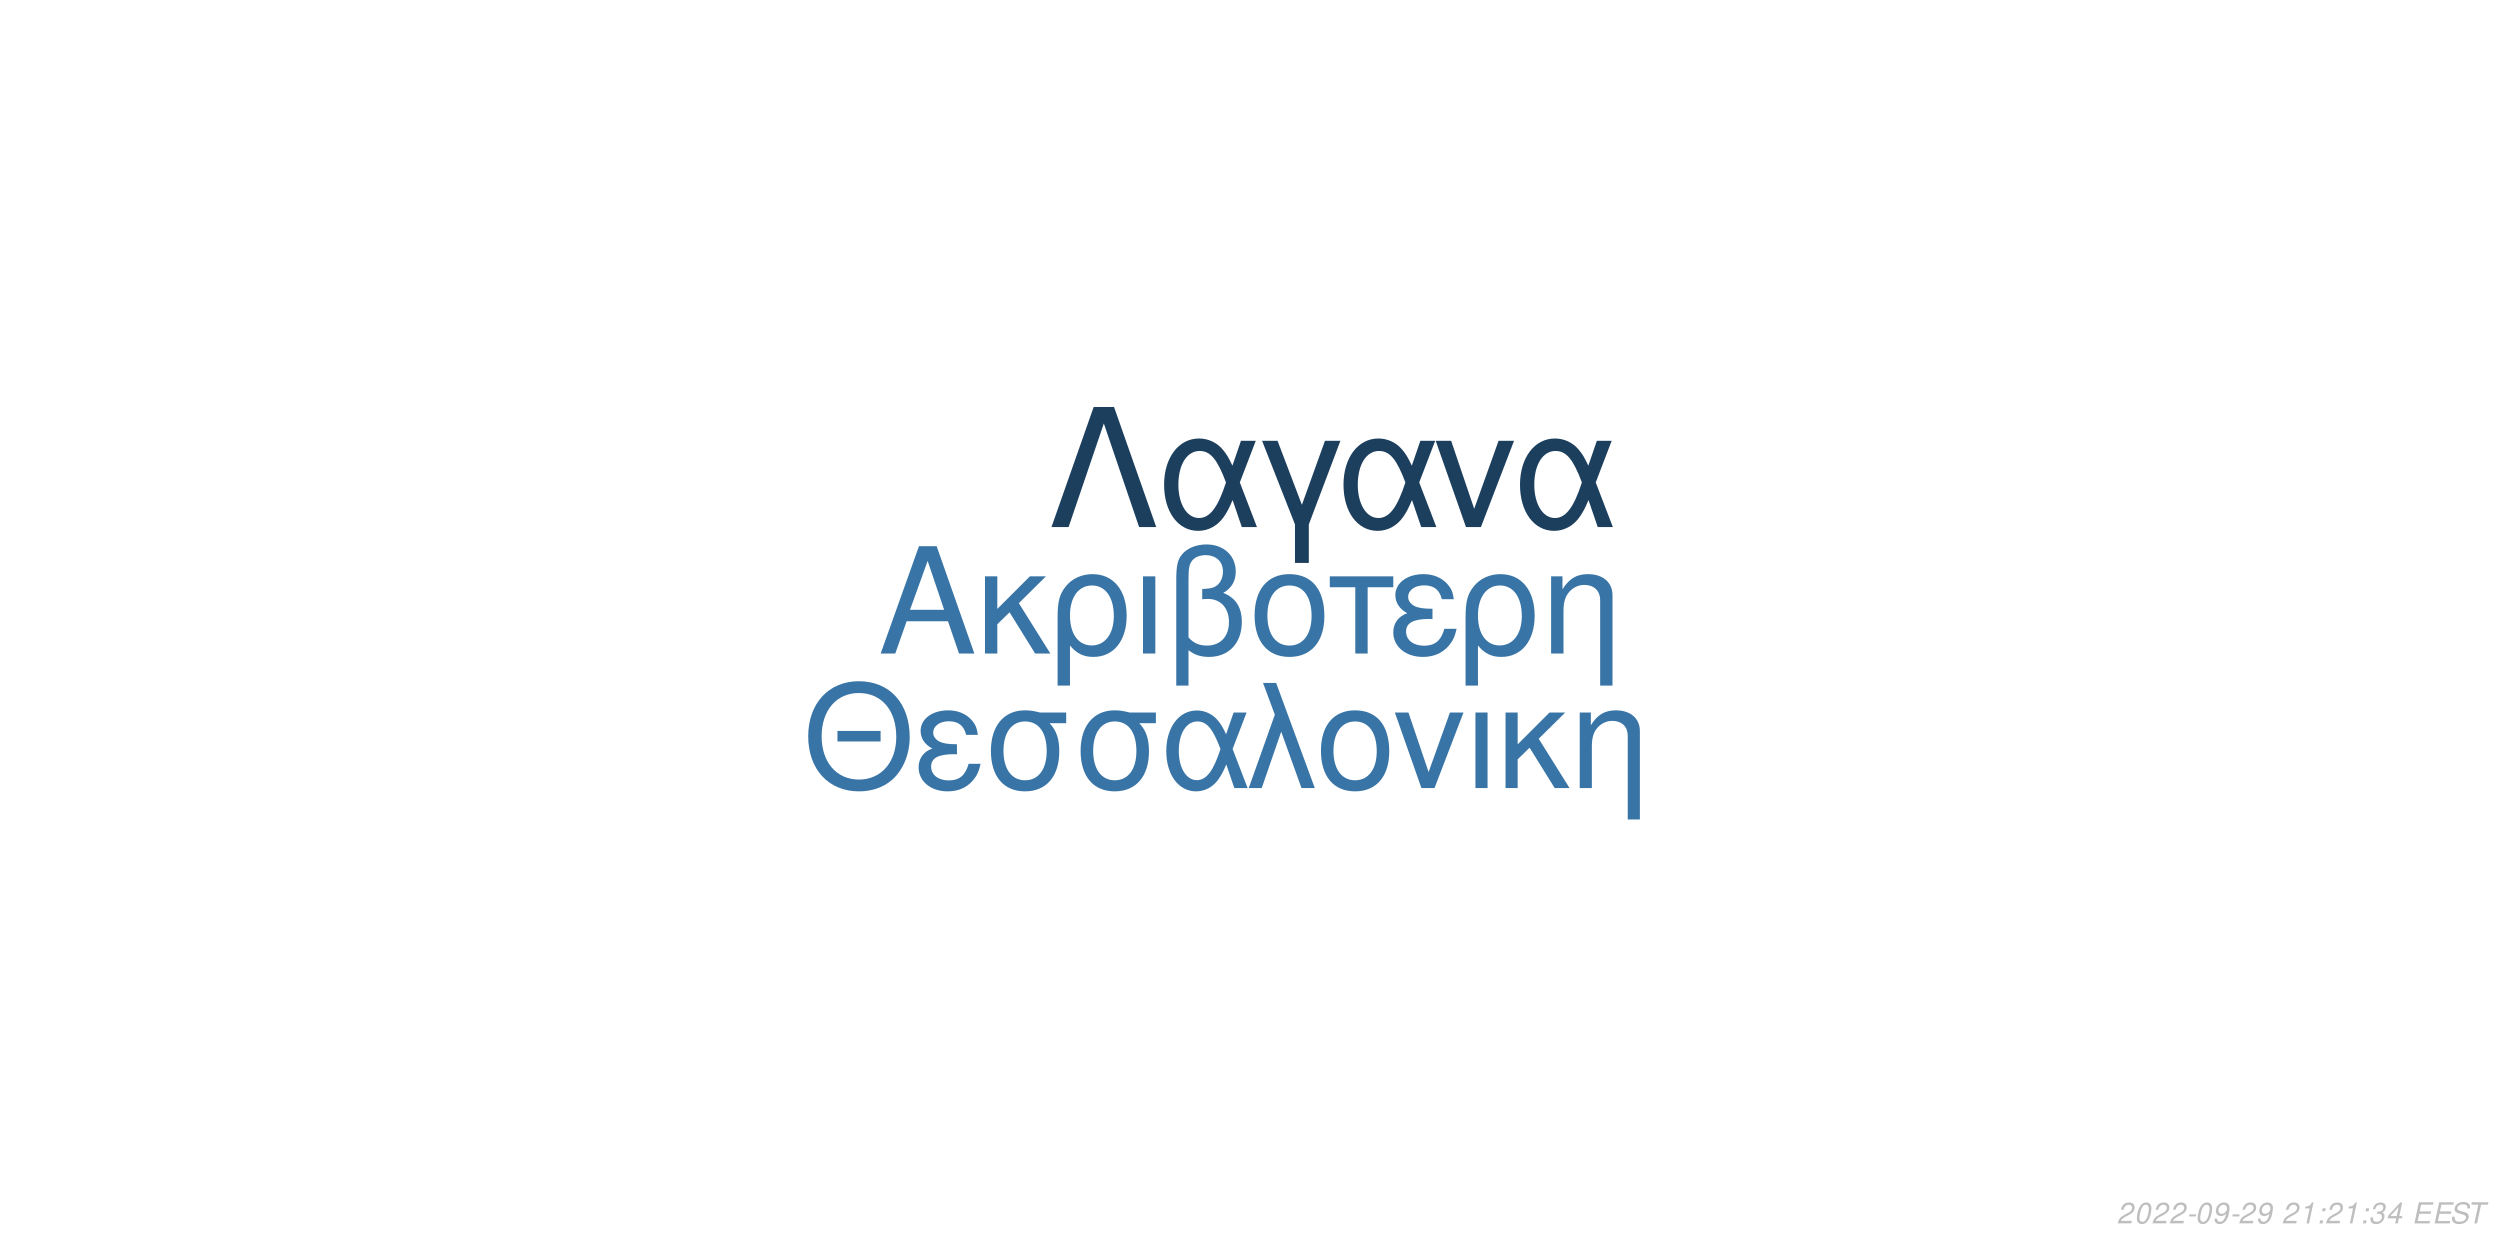
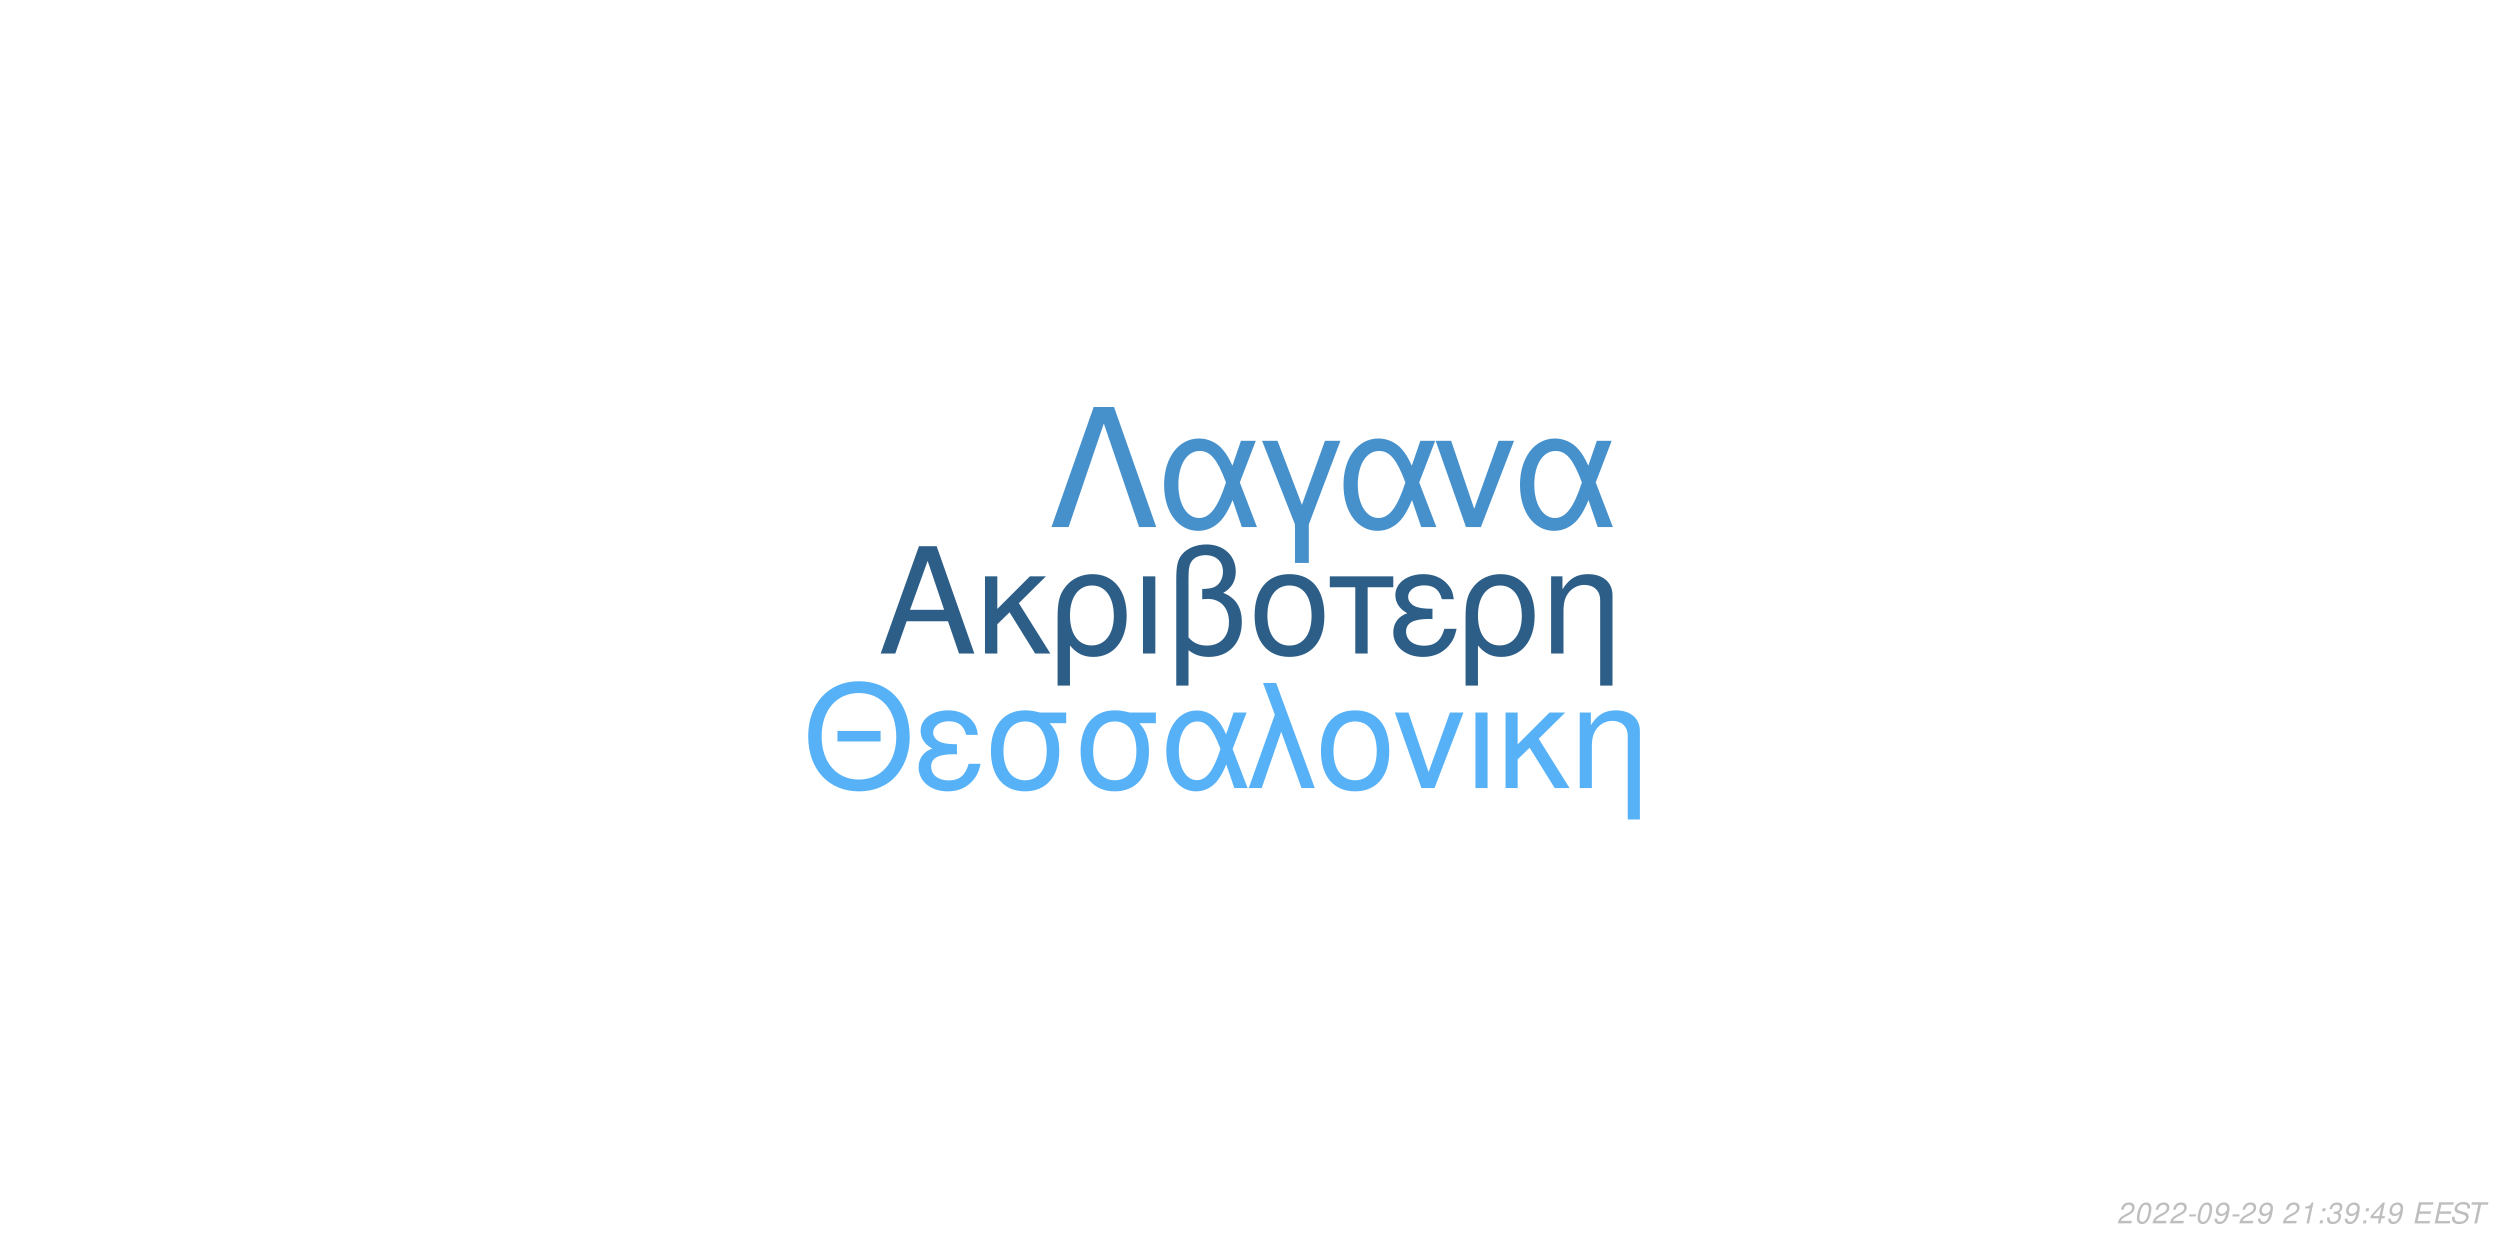
<svg xmlns="http://www.w3.org/2000/svg" xmlns:xlink="http://www.w3.org/1999/xlink" width="864pt" height="432pt" viewBox="0 0 864 432" version="1.1">
  <defs>
    <g>
      <symbol overflow="visible" id="glyph0-0">
        <path style="stroke:none;" d="" />
      </symbol>
      <symbol overflow="visible" id="glyph0-1">
        <path style="stroke:none;" d="M 24.125 -11.141 L 27.938 0 L 33.234 0 L 20.203 -37.094 L 14.094 -37.094 L 0.859 0 L 5.906 0 L 9.828 -11.141 Z M 22.797 -15.109 L 11 -15.109 L 17.094 -32.016 Z M 22.797 -15.109 " />
      </symbol>
      <symbol overflow="visible" id="glyph0-2">
        <path style="stroke:none;" d="M 7.172 -15.422 L 7.172 -26.672 L 2.906 -26.672 L 2.906 0 L 7.172 0 L 7.172 -10.125 L 11.406 -14.25 L 20.25 0 L 25.5 0 L 14.609 -17.406 L 23.969 -26.672 L 18.422 -26.672 Z M 7.172 -15.422 " />
      </symbol>
      <symbol overflow="visible" id="glyph0-3">
        <path style="stroke:none;" d="M 3 11.094 L 7.281 11.094 L 7.281 -2.797 C 9.516 -0.047 11.953 1.172 15.375 1.172 C 22.344 1.172 26.875 -4.422 26.875 -13.031 C 26.875 -21.891 22.297 -27.438 15.062 -27.438 C 11.297 -27.438 7.984 -25.906 5.797 -23.156 C 3.672 -20.516 3 -17.969 3 -12.359 Z M 14.906 -23.516 C 19.547 -23.516 22.438 -19.438 22.438 -12.922 C 22.438 -6.812 19.391 -2.797 14.812 -2.797 C 10.172 -2.797 7.281 -6.766 7.281 -13.125 C 7.281 -19.484 10.234 -23.516 14.906 -23.516 Z M 14.906 -23.516 " />
      </symbol>
      <symbol overflow="visible" id="glyph0-4">
        <path style="stroke:none;" d="M 3.516 0 L 7.781 0 L 7.781 -26.672 L 3.516 -26.672 Z M 3.516 0 " />
      </symbol>
      <symbol overflow="visible" id="glyph0-5">
        <path style="stroke:none;" d="M 4.016 11.094 L 8.25 11.094 L 8.25 -1.172 C 10.172 0.406 12.422 1.172 15.312 1.172 C 22.188 1.172 26.672 -3.609 26.672 -10.891 C 26.672 -15.984 24.578 -19.234 20.25 -20.969 C 23.109 -22.547 24.578 -25.031 24.578 -28.344 C 24.578 -33.844 20.406 -37.703 14.453 -37.703 C 10.938 -37.703 7.734 -36.391 6 -34.25 C 4.484 -32.422 4.016 -30.328 4.016 -25.391 Z M 8.25 -25.656 C 8.25 -29.359 8.5 -30.844 9.469 -32.062 C 10.375 -33.281 12.156 -34 14.094 -34 C 17.812 -34 20.156 -31.812 20.156 -28.297 C 20.156 -25.953 18.984 -23.812 17.297 -23.047 C 16.281 -22.547 15.469 -22.438 12.984 -22.297 L 12.984 -18.781 C 13.734 -18.828 14.344 -18.875 14.969 -18.875 C 19.344 -18.875 22.234 -15.719 22.234 -10.891 C 22.234 -5.906 19.281 -2.75 14.656 -2.75 C 11.953 -2.75 9.922 -3.609 8.25 -5.594 Z M 8.25 -25.656 " />
      </symbol>
      <symbol overflow="visible" id="glyph0-6">
        <path style="stroke:none;" d="M 14.094 -27.438 C 6.562 -27.438 2.094 -22.094 2.094 -13.125 C 2.094 -4.125 6.562 1.172 14.141 1.172 C 21.672 1.172 26.203 -4.172 26.203 -12.922 C 26.203 -22.188 21.828 -27.438 14.094 -27.438 Z M 14.141 -23.516 C 18.938 -23.516 21.781 -19.594 21.781 -12.984 C 21.781 -6.672 18.828 -2.75 14.141 -2.75 C 9.422 -2.75 6.516 -6.672 6.516 -13.125 C 6.516 -19.594 9.422 -23.516 14.141 -23.516 Z M 14.141 -23.516 " />
      </symbol>
      <symbol overflow="visible" id="glyph0-7">
        <path style="stroke:none;" d="M 7.891 0 L 12.156 0 L 12.156 -22.906 L 21.016 -22.906 L 21.016 -26.672 L -0.922 -26.672 L -0.922 -22.906 L 7.891 -22.906 Z M 7.891 0 " />
      </symbol>
      <symbol overflow="visible" id="glyph0-8">
        <path style="stroke:none;" d="M 14.562 -15.469 C 11.344 -15.469 9.562 -15.781 8.297 -16.438 C 6.922 -17.203 6.156 -18.328 6.156 -19.547 C 6.156 -21.891 8.453 -23.562 11.656 -23.562 C 15.062 -23.562 16.953 -22.094 17.812 -18.781 L 21.938 -18.781 C 21.578 -21.266 21.062 -22.5 19.797 -23.922 C 17.812 -26.203 14.906 -27.438 11.453 -27.438 C 5.797 -27.438 1.734 -24.375 1.734 -20.203 C 1.734 -17.609 3.156 -15.375 5.859 -13.938 C 2.797 -12.875 1.016 -10.484 1.016 -7.328 C 1.016 -2.391 5.297 1.172 11.25 1.172 C 14.969 1.172 17.906 -0.109 20.156 -2.641 C 21.578 -4.328 22.297 -5.797 22.906 -8.547 L 18.672 -8.547 C 17.5 -4.422 15.422 -2.703 11.609 -2.703 C 7.938 -2.703 5.438 -4.688 5.438 -7.578 C 5.438 -10.578 7.938 -11.953 13.484 -11.953 C 13.641 -11.953 14.094 -11.953 14.562 -11.906 Z M 14.562 -15.469 " />
      </symbol>
      <symbol overflow="visible" id="glyph0-9">
        <path style="stroke:none;" d="M 3.562 -26.672 L 3.562 0 L 7.844 0 L 7.844 -14.703 C 7.844 -17.906 8.5 -19.891 10.031 -21.531 C 11.406 -22.953 13.188 -23.719 15.062 -23.719 C 18.375 -23.719 20.516 -21.672 20.516 -18.469 L 20.516 11.094 L 24.781 11.094 L 24.781 -20.156 C 24.781 -24.578 21.469 -27.438 16.328 -27.438 C 12.359 -27.438 9.828 -25.906 7.484 -22.188 L 7.484 -26.672 Z M 3.562 -26.672 " />
      </symbol>
      <symbol overflow="visible" id="glyph1-0">
        <path style="stroke:none;" d="" />
      </symbol>
      <symbol overflow="visible" id="glyph1-1">
        <path style="stroke:none;" d="M 26.859 -19.734 L 11.953 -19.734 L 11.953 -16.094 L 26.859 -16.094 Z M 19.328 -36.922 C 8.922 -36.922 1.844 -29.25 1.844 -17.891 C 1.844 -6.484 8.875 1.141 19.391 1.141 C 23.812 1.141 27.703 -0.203 30.641 -2.688 C 34.578 -6.031 36.922 -11.656 36.922 -17.594 C 36.922 -29.297 30 -36.922 19.328 -36.922 Z M 19.328 -32.844 C 27.203 -32.844 32.281 -26.906 32.281 -17.688 C 32.281 -8.922 27.062 -2.938 19.391 -2.938 C 11.609 -2.938 6.484 -8.922 6.484 -17.891 C 6.484 -26.859 11.609 -32.844 19.328 -32.844 Z M 19.328 -32.844 " />
      </symbol>
      <symbol overflow="visible" id="glyph1-2">
        <path style="stroke:none;" d="M 14.25 -15.141 C 11.109 -15.141 9.375 -15.453 8.125 -16.094 C 6.781 -16.844 6.031 -17.938 6.031 -19.141 C 6.031 -21.422 8.266 -23.078 11.406 -23.078 C 14.75 -23.078 16.594 -21.625 17.438 -18.391 L 21.469 -18.391 C 21.125 -20.828 20.625 -22.031 19.391 -23.422 C 17.438 -25.656 14.594 -26.859 11.219 -26.859 C 5.688 -26.859 1.688 -23.875 1.688 -19.781 C 1.688 -17.234 3.094 -15.047 5.734 -13.656 C 2.734 -12.609 1 -10.266 1 -7.172 C 1 -2.344 5.188 1.141 11.016 1.141 C 14.656 1.141 17.547 -0.094 19.734 -2.594 C 21.125 -4.234 21.828 -5.688 22.422 -8.375 L 18.281 -8.375 C 17.141 -4.328 15.094 -2.641 11.359 -2.641 C 7.766 -2.641 5.328 -4.578 5.328 -7.422 C 5.328 -10.359 7.766 -11.703 13.203 -11.703 C 13.359 -11.703 13.797 -11.703 14.25 -11.656 Z M 14.25 -15.141 " />
      </symbol>
      <symbol overflow="visible" id="glyph1-3">
        <path style="stroke:none;" d="M 29 -26.109 L 19.938 -26.109 C 17.594 -26.703 16.438 -26.859 14.703 -26.859 C 7.469 -26.859 2.984 -21.469 2.984 -12.859 C 2.984 -4.031 7.375 1.141 14.797 1.141 C 22.172 1.141 26.609 -4.078 26.609 -12.656 C 26.609 -17.047 25.656 -19.828 23.266 -22.422 L 29 -22.422 Z M 14.797 -23.016 C 19.531 -23.016 22.266 -19.234 22.266 -12.75 C 22.266 -6.531 19.438 -2.688 14.797 -2.688 C 10.172 -2.688 7.328 -6.531 7.328 -12.859 C 7.328 -19.188 10.172 -23.016 14.797 -23.016 Z M 14.797 -23.016 " />
      </symbol>
      <symbol overflow="visible" id="glyph1-4">
        <path style="stroke:none;" d="M 29.344 -26.109 L 24.859 -26.109 L 22.266 -18.578 C 21.125 -21.031 20.484 -22.125 19.328 -23.469 C 17.547 -25.609 14.906 -26.812 12.156 -26.812 C 5.984 -26.812 1.594 -20.984 1.594 -12.812 C 1.594 -4.578 5.828 1.141 11.906 1.141 C 14.953 1.141 17.734 -0.344 19.625 -3.047 C 20.672 -4.531 21.281 -5.688 22.328 -8.172 L 25.109 0 L 29.703 0 L 24.516 -13.5 Z M 20.328 -13.5 C 17.891 -5.922 15.453 -2.734 12.156 -2.734 C 8.516 -2.734 5.922 -6.922 5.922 -12.812 C 5.922 -18.938 8.516 -23.016 12.359 -23.016 C 15.594 -23.016 17.688 -20.531 20.328 -13.5 Z M 20.328 -13.5 " />
      </symbol>
      <symbol overflow="visible" id="glyph1-5">
        <path style="stroke:none;" d="M 1.094 0 L 5.578 0 L 12.312 -19.484 L 19.328 0 L 23.922 0 L 10.562 -36.328 L 6.031 -36.328 L 10.109 -25.359 Z M 1.094 0 " />
      </symbol>
      <symbol overflow="visible" id="glyph1-6">
        <path style="stroke:none;" d="M 13.797 -26.859 C 6.422 -26.859 2.047 -21.625 2.047 -12.859 C 2.047 -4.031 6.422 1.141 13.859 1.141 C 21.234 1.141 25.656 -4.078 25.656 -12.656 C 25.656 -21.719 21.375 -26.859 13.797 -26.859 Z M 13.859 -23.016 C 18.531 -23.016 21.328 -19.188 21.328 -12.703 C 21.328 -6.531 18.438 -2.688 13.859 -2.688 C 9.219 -2.688 6.375 -6.531 6.375 -12.859 C 6.375 -19.188 9.219 -23.016 13.859 -23.016 Z M 13.859 -23.016 " />
      </symbol>
      <symbol overflow="visible" id="glyph1-7">
        <path style="stroke:none;" d="M 14.297 0 L 24.312 -26.109 L 19.625 -26.109 L 12.25 -5.531 L 5.281 -26.109 L 0.594 -26.109 L 9.766 0 Z M 14.297 0 " />
      </symbol>
      <symbol overflow="visible" id="glyph1-8">
        <path style="stroke:none;" d="M 3.438 0 L 7.625 0 L 7.625 -26.109 L 3.438 -26.109 Z M 3.438 0 " />
      </symbol>
      <symbol overflow="visible" id="glyph1-9">
        <path style="stroke:none;" d="M 7.031 -15.094 L 7.031 -26.109 L 2.844 -26.109 L 2.844 0 L 7.031 0 L 7.031 -9.922 L 11.156 -13.953 L 19.828 0 L 24.969 0 L 14.297 -17.047 L 23.469 -26.109 L 18.031 -26.109 Z M 7.031 -15.094 " />
      </symbol>
      <symbol overflow="visible" id="glyph1-10">
        <path style="stroke:none;" d="M 3.484 -26.109 L 3.484 0 L 7.672 0 L 7.672 -14.406 C 7.672 -17.547 8.328 -19.484 9.812 -21.078 C 11.156 -22.469 12.906 -23.219 14.75 -23.219 C 17.984 -23.219 20.078 -21.234 20.078 -18.094 L 20.078 10.859 L 24.266 10.859 L 24.266 -19.734 C 24.266 -24.062 21.031 -26.859 16 -26.859 C 12.109 -26.859 9.609 -25.359 7.328 -21.719 L 7.328 -26.109 Z M 3.484 -26.109 " />
      </symbol>
      <symbol overflow="visible" id="glyph2-0">
        <path style="stroke:none;" d="" />
      </symbol>
      <symbol overflow="visible" id="glyph2-1">
        <path style="stroke:none;" d="M 22.531 -41.484 L 15.484 -41.484 L 0.906 0 L 6.828 0 L 19 -35.797 L 31.188 0 L 37.109 0 Z M 22.531 -41.484 " />
      </symbol>
      <symbol overflow="visible" id="glyph2-2">
        <path style="stroke:none;" d="M 33.516 -29.812 L 28.391 -29.812 L 25.438 -21.219 C 24.125 -24.016 23.391 -25.266 22.078 -26.797 C 20.031 -29.25 17.016 -30.609 13.891 -30.609 C 6.828 -30.609 1.828 -23.953 1.828 -14.625 C 1.828 -5.234 6.656 1.312 13.594 1.312 C 17.078 1.312 20.266 -0.391 22.422 -3.469 C 23.609 -5.172 24.297 -6.484 25.5 -9.328 L 28.688 0 L 33.922 0 L 28 -15.422 Z M 23.219 -15.422 C 20.422 -6.766 17.641 -3.125 13.891 -3.125 C 9.734 -3.125 6.766 -7.906 6.766 -14.625 C 6.766 -21.625 9.734 -26.297 14.109 -26.297 C 17.812 -26.297 20.203 -23.453 23.219 -15.422 Z M 23.219 -15.422 " />
      </symbol>
      <symbol overflow="visible" id="glyph2-3">
        <path style="stroke:none;" d="M 12.062 12.406 L 16.844 12.406 L 16.844 -0.906 L 27.766 -29.812 L 22.422 -29.812 L 14.453 -7.688 L 6.031 -29.812 L 0.688 -29.812 L 12.062 -0.906 Z M 12.062 12.406 " />
      </symbol>
      <symbol overflow="visible" id="glyph2-4">
        <path style="stroke:none;" d="M 16.328 0 L 27.766 -29.812 L 22.422 -29.812 L 14 -6.312 L 6.031 -29.812 L 0.688 -29.812 L 11.156 0 Z M 16.328 0 " />
      </symbol>
      <symbol overflow="visible" id="glyph3-0">
        <path style="stroke:none;" d="" />
      </symbol>
      <symbol overflow="visible" id="glyph3-1">
        <path style="stroke:none;" d="M 5.234 -0.875 L 1.469 -0.875 C 1.641 -1.375 2.203 -1.891 3.109 -2.344 L 4.234 -2.938 C 5.562 -3.625 6.219 -4.469 6.219 -5.484 C 6.219 -5.938 6.062 -6.359 5.797 -6.656 C 5.469 -7.047 4.984 -7.234 4.312 -7.234 C 2.766 -7.234 1.891 -6.453 1.484 -4.734 L 2.375 -4.734 C 2.484 -5.188 2.609 -5.484 2.797 -5.75 C 3.094 -6.203 3.609 -6.453 4.188 -6.453 C 4.891 -6.453 5.344 -6.031 5.344 -5.375 C 5.344 -4.703 4.859 -4.094 4.016 -3.656 L 2.984 -3.125 C 1.234 -2.188 0.797 -1.656 0.344 -0.016 L 5.047 -0.016 Z M 5.234 -0.875 " />
      </symbol>
      <symbol overflow="visible" id="glyph3-2">
        <path style="stroke:none;" d="M 4.203 -7.234 C 3.375 -7.234 2.688 -6.812 2.125 -5.984 C 1.484 -5.047 0.984 -3.188 0.984 -1.734 C 0.984 -1.109 1.172 -0.562 1.484 -0.266 C 1.797 0.047 2.281 0.234 2.766 0.234 C 3.625 0.234 4.281 -0.156 4.859 -1.016 C 5.516 -1.953 6 -3.797 6 -5.266 C 6 -6.5 5.328 -7.234 4.203 -7.234 Z M 4.094 -6.453 C 4.734 -6.453 5.125 -5.984 5.125 -5.156 C 5.125 -4.203 4.781 -2.625 4.406 -1.812 C 3.984 -0.938 3.516 -0.547 2.875 -0.547 C 2.25 -0.547 1.875 -1.031 1.875 -1.828 C 1.875 -2.797 2.203 -4.344 2.594 -5.203 C 2.984 -6.047 3.453 -6.453 4.094 -6.453 Z M 4.094 -6.453 " />
      </symbol>
      <symbol overflow="visible" id="glyph3-3">
        <path style="stroke:none;" d="M 3.516 -3.125 L 1.125 -3.125 L 0.969 -2.406 L 3.359 -2.406 Z M 3.516 -3.125 " />
      </symbol>
      <symbol overflow="visible" id="glyph3-4">
        <path style="stroke:none;" d="M 0.844 -1.656 C 0.844 -1.547 0.844 -1.438 0.844 -1.375 C 0.844 -0.406 1.531 0.234 2.578 0.234 C 3.203 0.234 3.766 0.016 4.297 -0.438 C 4.938 -1 5.312 -1.656 5.594 -2.719 C 5.844 -3.672 6.016 -4.766 6.016 -5.375 C 6.016 -5.844 5.844 -6.328 5.547 -6.656 C 5.203 -7.031 4.703 -7.234 4.062 -7.234 C 2.516 -7.234 1.297 -5.938 1.297 -4.266 C 1.297 -3.203 1.984 -2.547 3.047 -2.547 C 3.484 -2.547 3.953 -2.672 4.281 -2.891 C 4.406 -2.984 4.547 -3.078 4.828 -3.344 C 4.438 -1.484 3.703 -0.547 2.703 -0.547 C 2.109 -0.547 1.719 -0.938 1.719 -1.547 L 1.719 -1.656 Z M 3.953 -6.453 C 4.625 -6.453 5.141 -5.953 5.141 -5.281 C 5.141 -4.188 4.312 -3.312 3.297 -3.312 C 2.594 -3.312 2.172 -3.734 2.172 -4.453 C 2.172 -5.562 2.984 -6.453 3.953 -6.453 Z M 3.953 -6.453 " />
      </symbol>
      <symbol overflow="visible" id="glyph3-5">
        <path style="stroke:none;" d="" />
      </symbol>
      <symbol overflow="visible" id="glyph3-6">
        <path style="stroke:none;" d="M 3.703 -5.188 L 2.594 0 L 3.469 0 L 5.016 -7.234 L 4.438 -7.234 C 3.906 -6.156 3.688 -6.016 2.234 -5.812 L 2.109 -5.188 Z M 3.703 -5.188 " />
      </symbol>
      <symbol overflow="visible" id="glyph3-7">
        <path style="stroke:none;" d="M 2.359 -1.031 L 1.312 -1.031 L 1.094 0 L 2.141 0 Z M 3.266 -5.234 L 2.219 -5.234 L 2 -4.203 L 3.047 -4.203 Z M 3.266 -5.234 " />
      </symbol>
      <symbol overflow="visible" id="glyph3-8">
        <path style="stroke:none;" d="M 2.922 -3.312 C 3.125 -3.344 3.234 -3.344 3.375 -3.344 C 4.203 -3.344 4.688 -3 4.688 -2.406 C 4.688 -1.312 3.906 -0.547 2.781 -0.547 C 2.047 -0.547 1.594 -0.938 1.594 -1.562 C 1.594 -1.719 1.609 -1.844 1.656 -2.094 L 0.766 -2.094 C 0.734 -1.797 0.719 -1.641 0.719 -1.469 C 0.719 -0.375 1.406 0.234 2.641 0.234 C 3.547 0.234 4.297 -0.078 4.812 -0.656 C 5.266 -1.156 5.562 -1.875 5.562 -2.547 C 5.562 -3.125 5.344 -3.453 4.797 -3.734 C 5.641 -4.234 6.016 -4.844 6.016 -5.734 C 6.016 -6.656 5.312 -7.234 4.203 -7.234 C 3.375 -7.234 2.672 -6.938 2.188 -6.375 C 1.891 -6.031 1.703 -5.641 1.516 -4.906 L 2.391 -4.906 C 2.5 -5.359 2.594 -5.594 2.734 -5.812 C 3.047 -6.234 3.516 -6.453 4.078 -6.453 C 4.734 -6.453 5.141 -6.125 5.141 -5.578 C 5.141 -5.188 5.016 -4.797 4.797 -4.547 C 4.516 -4.234 4 -4.062 3.266 -4.062 L 3.078 -4.062 Z M 2.922 -3.312 " />
      </symbol>
      <symbol overflow="visible" id="glyph3-9">
        <path style="stroke:none;" d="M 3.625 -1.75 L 3.266 0 L 4.141 0 L 4.516 -1.75 L 5.562 -1.75 L 5.734 -2.531 L 4.688 -2.531 L 5.688 -7.234 L 5.016 -7.234 L 0.844 -2.672 L 0.641 -1.75 Z M 3.797 -2.531 L 1.594 -2.531 L 4.469 -5.703 Z M 3.797 -2.531 " />
      </symbol>
      <symbol overflow="visible" id="glyph3-10">
        <path style="stroke:none;" d="M 2.547 -3.312 L 6.5 -3.312 L 6.688 -4.141 L 2.719 -4.141 L 3.219 -6.469 L 7.344 -6.469 L 7.516 -7.297 L 2.453 -7.297 L 0.906 0 L 6.125 0 L 6.297 -0.812 L 2.016 -0.812 Z M 2.547 -3.312 " />
      </symbol>
      <symbol overflow="visible" id="glyph3-11">
        <path style="stroke:none;" d="M 7.062 -5.156 C 7.125 -5.438 7.141 -5.562 7.141 -5.703 C 7.141 -6.156 6.938 -6.594 6.594 -6.891 C 6.188 -7.25 5.656 -7.406 4.875 -7.406 C 3.844 -7.406 3.047 -7.125 2.5 -6.562 C 2.094 -6.141 1.781 -5.438 1.781 -4.922 C 1.781 -4.297 2.219 -3.766 2.891 -3.562 L 4.594 -3.094 C 5.406 -2.859 5.734 -2.578 5.734 -2.094 C 5.734 -1.781 5.547 -1.406 5.266 -1.141 C 4.844 -0.766 4.266 -0.578 3.453 -0.578 C 2.328 -0.578 1.812 -0.984 1.812 -1.906 C 1.812 -2.047 1.812 -2.125 1.844 -2.312 L 0.984 -2.312 C 0.906 -2.062 0.891 -1.906 0.891 -1.688 C 0.891 -0.484 1.797 0.234 3.297 0.234 C 4.359 0.234 5.234 -0.062 5.812 -0.609 C 6.344 -1.078 6.688 -1.797 6.688 -2.375 C 6.688 -2.641 6.609 -2.906 6.453 -3.156 C 6.234 -3.5 5.938 -3.703 5.469 -3.828 L 3.75 -4.312 C 2.984 -4.547 2.734 -4.734 2.734 -5.188 C 2.734 -5.547 2.875 -5.844 3.188 -6.109 C 3.547 -6.438 4.031 -6.594 4.703 -6.594 C 5.266 -6.594 5.688 -6.484 5.906 -6.297 C 6.094 -6.125 6.219 -5.797 6.219 -5.516 C 6.219 -5.422 6.203 -5.344 6.188 -5.156 Z M 7.062 -5.156 " />
      </symbol>
      <symbol overflow="visible" id="glyph3-12">
        <path style="stroke:none;" d="M 4.938 -6.469 L 7.312 -6.469 L 7.484 -7.297 L 1.75 -7.297 L 1.578 -6.469 L 3.984 -6.469 L 2.609 0 L 3.547 0 Z M 4.938 -6.469 " />
      </symbol>
    </g>
  </defs>
  <g id="surface1">
    <rect x="0" y="0" width="864" height="432" style="fill:rgb(100%,100%,100%);fill-opacity:1;stroke:none;" />
-     <g style="fill:rgb(21.961%,45.49%,64.706%);fill-opacity:1;">
+     <g style="fill:rgb(17.647%,36.863%,52.941%);fill-opacity:1;">
      <use xlink:href="#glyph0-1" x="303.5" y="225.861" />
      <use xlink:href="#glyph0-2" x="337.5" y="225.861" />
      <use xlink:href="#glyph0-3" x="362.5" y="225.861" />
      <use xlink:href="#glyph0-4" x="391.5" y="225.861" />
      <use xlink:href="#glyph0-5" x="402.5" y="225.861" />
      <use xlink:href="#glyph0-6" x="431.5" y="225.861" />
      <use xlink:href="#glyph0-7" x="460.5" y="225.861" />
      <use xlink:href="#glyph0-8" x="480.5" y="225.861" />
      <use xlink:href="#glyph0-3" x="503.5" y="225.861" />
      <use xlink:href="#glyph0-9" x="532.5" y="225.861" />
    </g>
-     <g style="fill:rgb(21.961%,45.49%,65.098%);fill-opacity:1;">
+     <g style="fill:rgb(33.725%,69.412%,96.863%);fill-opacity:1;">
      <use xlink:href="#glyph1-1" x="277.473" y="272.354" />
      <use xlink:href="#glyph1-2" x="316.473" y="272.354" />
      <use xlink:href="#glyph1-3" x="339.473" y="272.354" />
      <use xlink:href="#glyph1-3" x="370.473" y="272.354" />
      <use xlink:href="#glyph1-4" x="401.473" y="272.354" />
      <use xlink:href="#glyph1-5" x="430.473" y="272.354" />
      <use xlink:href="#glyph1-6" x="454.473" y="272.354" />
      <use xlink:href="#glyph1-7" x="481.473" y="272.354" />
      <use xlink:href="#glyph1-8" x="506.473" y="272.354" />
      <use xlink:href="#glyph1-9" x="517.473" y="272.354" />
      <use xlink:href="#glyph1-10" x="542.473" y="272.354" />
    </g>
-     <g style="fill:rgb(11.373%,24.706%,36.863%);fill-opacity:1;">
+     <g style="fill:rgb(27.451%,56.863%,80%);fill-opacity:1;">
      <use xlink:href="#glyph2-1" x="362.484" y="182.152" />
      <use xlink:href="#glyph2-2" x="400.484" y="182.152" />
      <use xlink:href="#glyph2-3" x="435.484" y="182.152" />
      <use xlink:href="#glyph2-2" x="462.484" y="182.152" />
      <use xlink:href="#glyph2-4" x="495.484" y="182.152" />
      <use xlink:href="#glyph2-2" x="523.484" y="182.152" />
    </g>
    <g style="fill:rgb(74.51%,74.51%,74.51%);fill-opacity:1;">
      <use xlink:href="#glyph3-1" x="731.52" y="422.81" />
      <use xlink:href="#glyph3-2" x="737.52" y="422.81" />
      <use xlink:href="#glyph3-1" x="743.52" y="422.81" />
      <use xlink:href="#glyph3-1" x="749.52" y="422.81" />
      <use xlink:href="#glyph3-3" x="755.52" y="422.81" />
      <use xlink:href="#glyph3-2" x="758.52" y="422.81" />
      <use xlink:href="#glyph3-4" x="764.52" y="422.81" />
      <use xlink:href="#glyph3-3" x="770.52" y="422.81" />
      <use xlink:href="#glyph3-1" x="773.52" y="422.81" />
      <use xlink:href="#glyph3-4" x="779.52" y="422.81" />
      <use xlink:href="#glyph3-5" x="785.52" y="422.81" />
      <use xlink:href="#glyph3-1" x="788.52" y="422.81" />
      <use xlink:href="#glyph3-6" x="794.52" y="422.81" />
      <use xlink:href="#glyph3-7" x="800.52" y="422.81" />
-       <use xlink:href="#glyph3-1" x="803.52" y="422.81" />
-       <use xlink:href="#glyph3-6" x="809.52" y="422.81" />
+       <use xlink:href="#glyph3-8" x="803.52" y="422.81" />
+       <use xlink:href="#glyph3-4" x="809.52" y="422.81" />
      <use xlink:href="#glyph3-7" x="815.52" y="422.81" />
-       <use xlink:href="#glyph3-8" x="818.52" y="422.81" />
-       <use xlink:href="#glyph3-9" x="824.52" y="422.81" />
+       <use xlink:href="#glyph3-9" x="818.52" y="422.81" />
+       <use xlink:href="#glyph3-4" x="824.52" y="422.81" />
      <use xlink:href="#glyph3-5" x="830.52" y="422.81" />
      <use xlink:href="#glyph3-10" x="833.52" y="422.81" />
      <use xlink:href="#glyph3-10" x="840.52" y="422.81" />
      <use xlink:href="#glyph3-11" x="846.52" y="422.81" />
      <use xlink:href="#glyph3-12" x="852.52" y="422.81" />
    </g>
  </g>
</svg>
